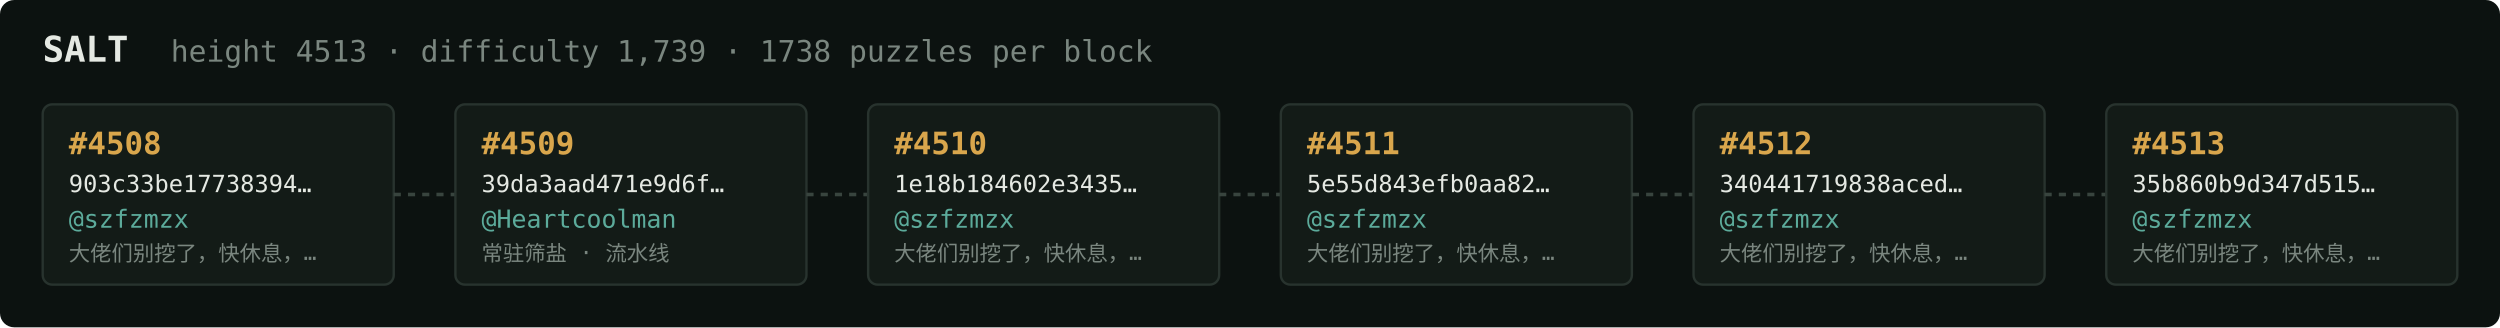
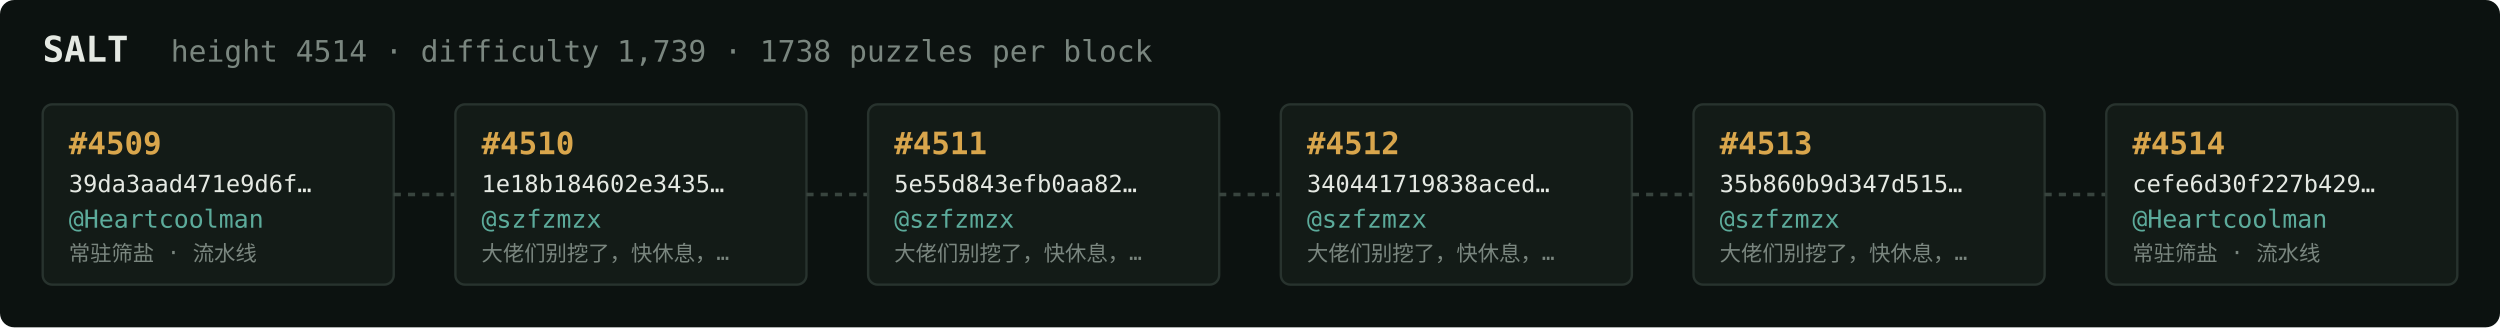
<svg xmlns="http://www.w3.org/2000/svg" width="1054" height="138" viewBox="0 0 1054 138" font-family="ui-monospace,SFMono-Regular,Menlo,monospace">
  <rect fill="#0c1210" width="1054" height="138" rx="6" />
  <text x="18" y="26" fill="#e5e9e3" font-size="15" font-weight="700">SALT</text>
-   <text x="72" y="26" fill="#7a867f" font-size="12.5">height 4513 · difficulty 1,739 · 1738 puzzles per block</text>
+   <text x="72" y="26" fill="#7a867f" font-size="12.5">height 4514 · difficulty 1,739 · 1738 puzzles per block</text>
  <rect x="18" y="44" width="148" height="76" rx="4" fill="#131b17" stroke="#28332e" stroke-width="1" />
-   <text x="29" y="65" fill="#d9a64c" font-size="13" font-weight="700">#4508</text>
-   <text x="29" y="81" fill="#e5e9e3" font-size="10">903c33be17738394…</text>
-   <text x="29" y="96" fill="#5cab9b" font-size="10.5">@szfzmzx</text>
-   <text x="29" y="110" fill="#7a867f" font-size="9">大佬们别挖了，快休息，…</text>
+   <text x="29" y="65" fill="#d9a64c" font-size="13" font-weight="700">#4509</text>
+   <text x="29" y="81" fill="#e5e9e3" font-size="10">39da3aad471e9d6f…</text>
+   <text x="29" y="96" fill="#5cab9b" font-size="10.5">@Heartcoolman</text>
+   <text x="29" y="110" fill="#7a867f" font-size="9">常驻筛盐 · 流水线</text>
  <line x1="166" y1="82.0" x2="192" y2="82.0" stroke="#38443e" stroke-width="1.5" stroke-dasharray="3 3" />
  <rect x="192" y="44" width="148" height="76" rx="4" fill="#131b17" stroke="#28332e" stroke-width="1" />
-   <text x="203" y="65" fill="#d9a64c" font-size="13" font-weight="700">#4509</text>
-   <text x="203" y="81" fill="#e5e9e3" font-size="10">39da3aad471e9d6f…</text>
-   <text x="203" y="96" fill="#5cab9b" font-size="10.5">@Heartcoolman</text>
-   <text x="203" y="110" fill="#7a867f" font-size="9">常驻筛盐 · 流水线</text>
+   <text x="203" y="65" fill="#d9a64c" font-size="13" font-weight="700">#4510</text>
+   <text x="203" y="81" fill="#e5e9e3" font-size="10">1e18b184602e3435…</text>
+   <text x="203" y="96" fill="#5cab9b" font-size="10.5">@szfzmzx</text>
+   <text x="203" y="110" fill="#7a867f" font-size="9">大佬们别挖了，快休息，…</text>
  <line x1="340" y1="82.0" x2="366" y2="82.0" stroke="#38443e" stroke-width="1.5" stroke-dasharray="3 3" />
  <rect x="366" y="44" width="148" height="76" rx="4" fill="#131b17" stroke="#28332e" stroke-width="1" />
-   <text x="377" y="65" fill="#d9a64c" font-size="13" font-weight="700">#4510</text>
-   <text x="377" y="81" fill="#e5e9e3" font-size="10">1e18b184602e3435…</text>
+   <text x="377" y="65" fill="#d9a64c" font-size="13" font-weight="700">#4511</text>
+   <text x="377" y="81" fill="#e5e9e3" font-size="10">5e55d843efb0aa82…</text>
  <text x="377" y="96" fill="#5cab9b" font-size="10.5">@szfzmzx</text>
  <text x="377" y="110" fill="#7a867f" font-size="9">大佬们别挖了，快休息，…</text>
  <line x1="514" y1="82.0" x2="540" y2="82.0" stroke="#38443e" stroke-width="1.5" stroke-dasharray="3 3" />
  <rect x="540" y="44" width="148" height="76" rx="4" fill="#131b17" stroke="#28332e" stroke-width="1" />
-   <text x="551" y="65" fill="#d9a64c" font-size="13" font-weight="700">#4511</text>
-   <text x="551" y="81" fill="#e5e9e3" font-size="10">5e55d843efb0aa82…</text>
+   <text x="551" y="65" fill="#d9a64c" font-size="13" font-weight="700">#4512</text>
+   <text x="551" y="81" fill="#e5e9e3" font-size="10">340441719838aced…</text>
  <text x="551" y="96" fill="#5cab9b" font-size="10.5">@szfzmzx</text>
  <text x="551" y="110" fill="#7a867f" font-size="9">大佬们别挖了，快休息，…</text>
  <line x1="688" y1="82.0" x2="714" y2="82.0" stroke="#38443e" stroke-width="1.5" stroke-dasharray="3 3" />
  <rect x="714" y="44" width="148" height="76" rx="4" fill="#131b17" stroke="#28332e" stroke-width="1" />
-   <text x="725" y="65" fill="#d9a64c" font-size="13" font-weight="700">#4512</text>
-   <text x="725" y="81" fill="#e5e9e3" font-size="10">340441719838aced…</text>
+   <text x="725" y="65" fill="#d9a64c" font-size="13" font-weight="700">#4513</text>
+   <text x="725" y="81" fill="#e5e9e3" font-size="10">35b860b9d347d515…</text>
  <text x="725" y="96" fill="#5cab9b" font-size="10.5">@szfzmzx</text>
  <text x="725" y="110" fill="#7a867f" font-size="9">大佬们别挖了，快休息，…</text>
  <line x1="862" y1="82.0" x2="888" y2="82.0" stroke="#38443e" stroke-width="1.5" stroke-dasharray="3 3" />
  <rect x="888" y="44" width="148" height="76" rx="4" fill="#131b17" stroke="#28332e" stroke-width="1" />
-   <text x="899" y="65" fill="#d9a64c" font-size="13" font-weight="700">#4513</text>
-   <text x="899" y="81" fill="#e5e9e3" font-size="10">35b860b9d347d515…</text>
-   <text x="899" y="96" fill="#5cab9b" font-size="10.5">@szfzmzx</text>
-   <text x="899" y="110" fill="#7a867f" font-size="9">大佬们别挖了，快休息，…</text>
+   <text x="899" y="65" fill="#d9a64c" font-size="13" font-weight="700">#4514</text>
+   <text x="899" y="81" fill="#e5e9e3" font-size="10">cefe6d30f227b429…</text>
+   <text x="899" y="96" fill="#5cab9b" font-size="10.5">@Heartcoolman</text>
+   <text x="899" y="110" fill="#7a867f" font-size="9">常驻筛盐 · 流水线</text>
</svg>
